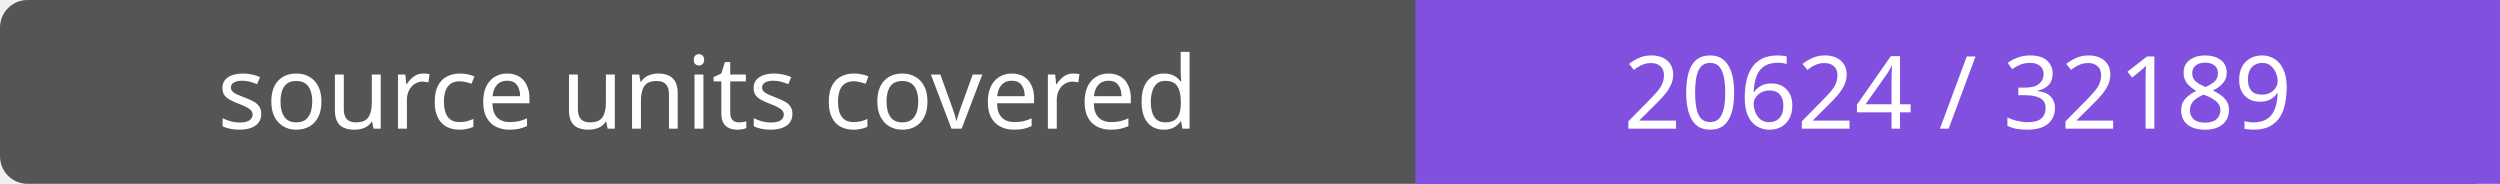
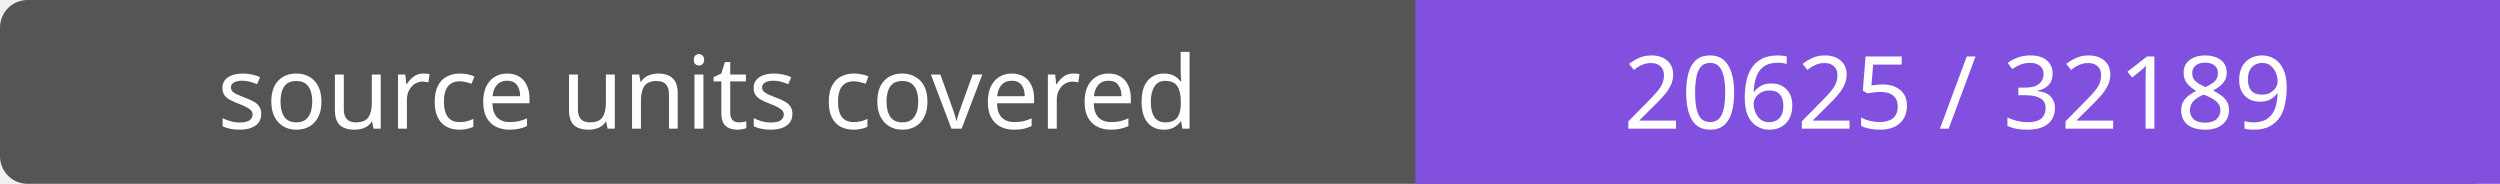
- <svg xmlns="http://www.w3.org/2000/svg" width="272" height="20" role="img" aria-label="source units covered: 20624 / 32189">
+ <svg xmlns="http://www.w3.org/2000/svg" width="272" height="20" role="img" aria-label="source units covered: 20625 / 32189">
  <rect width="272" height="20" rx="3" fill="#555" />
  <path fill="#8250df" d="M154 0h118v20H154z" />
  <g fill="#fff" text-anchor="middle" font-family="Verdana,sans-serif" font-size="11">
    <text x="77.0" y="14">source units covered</text>
-     <text x="213.0" y="14">20624 / 32189</text>
+     <text x="213.0" y="14">20625 / 32189</text>
  </g>
</svg>
